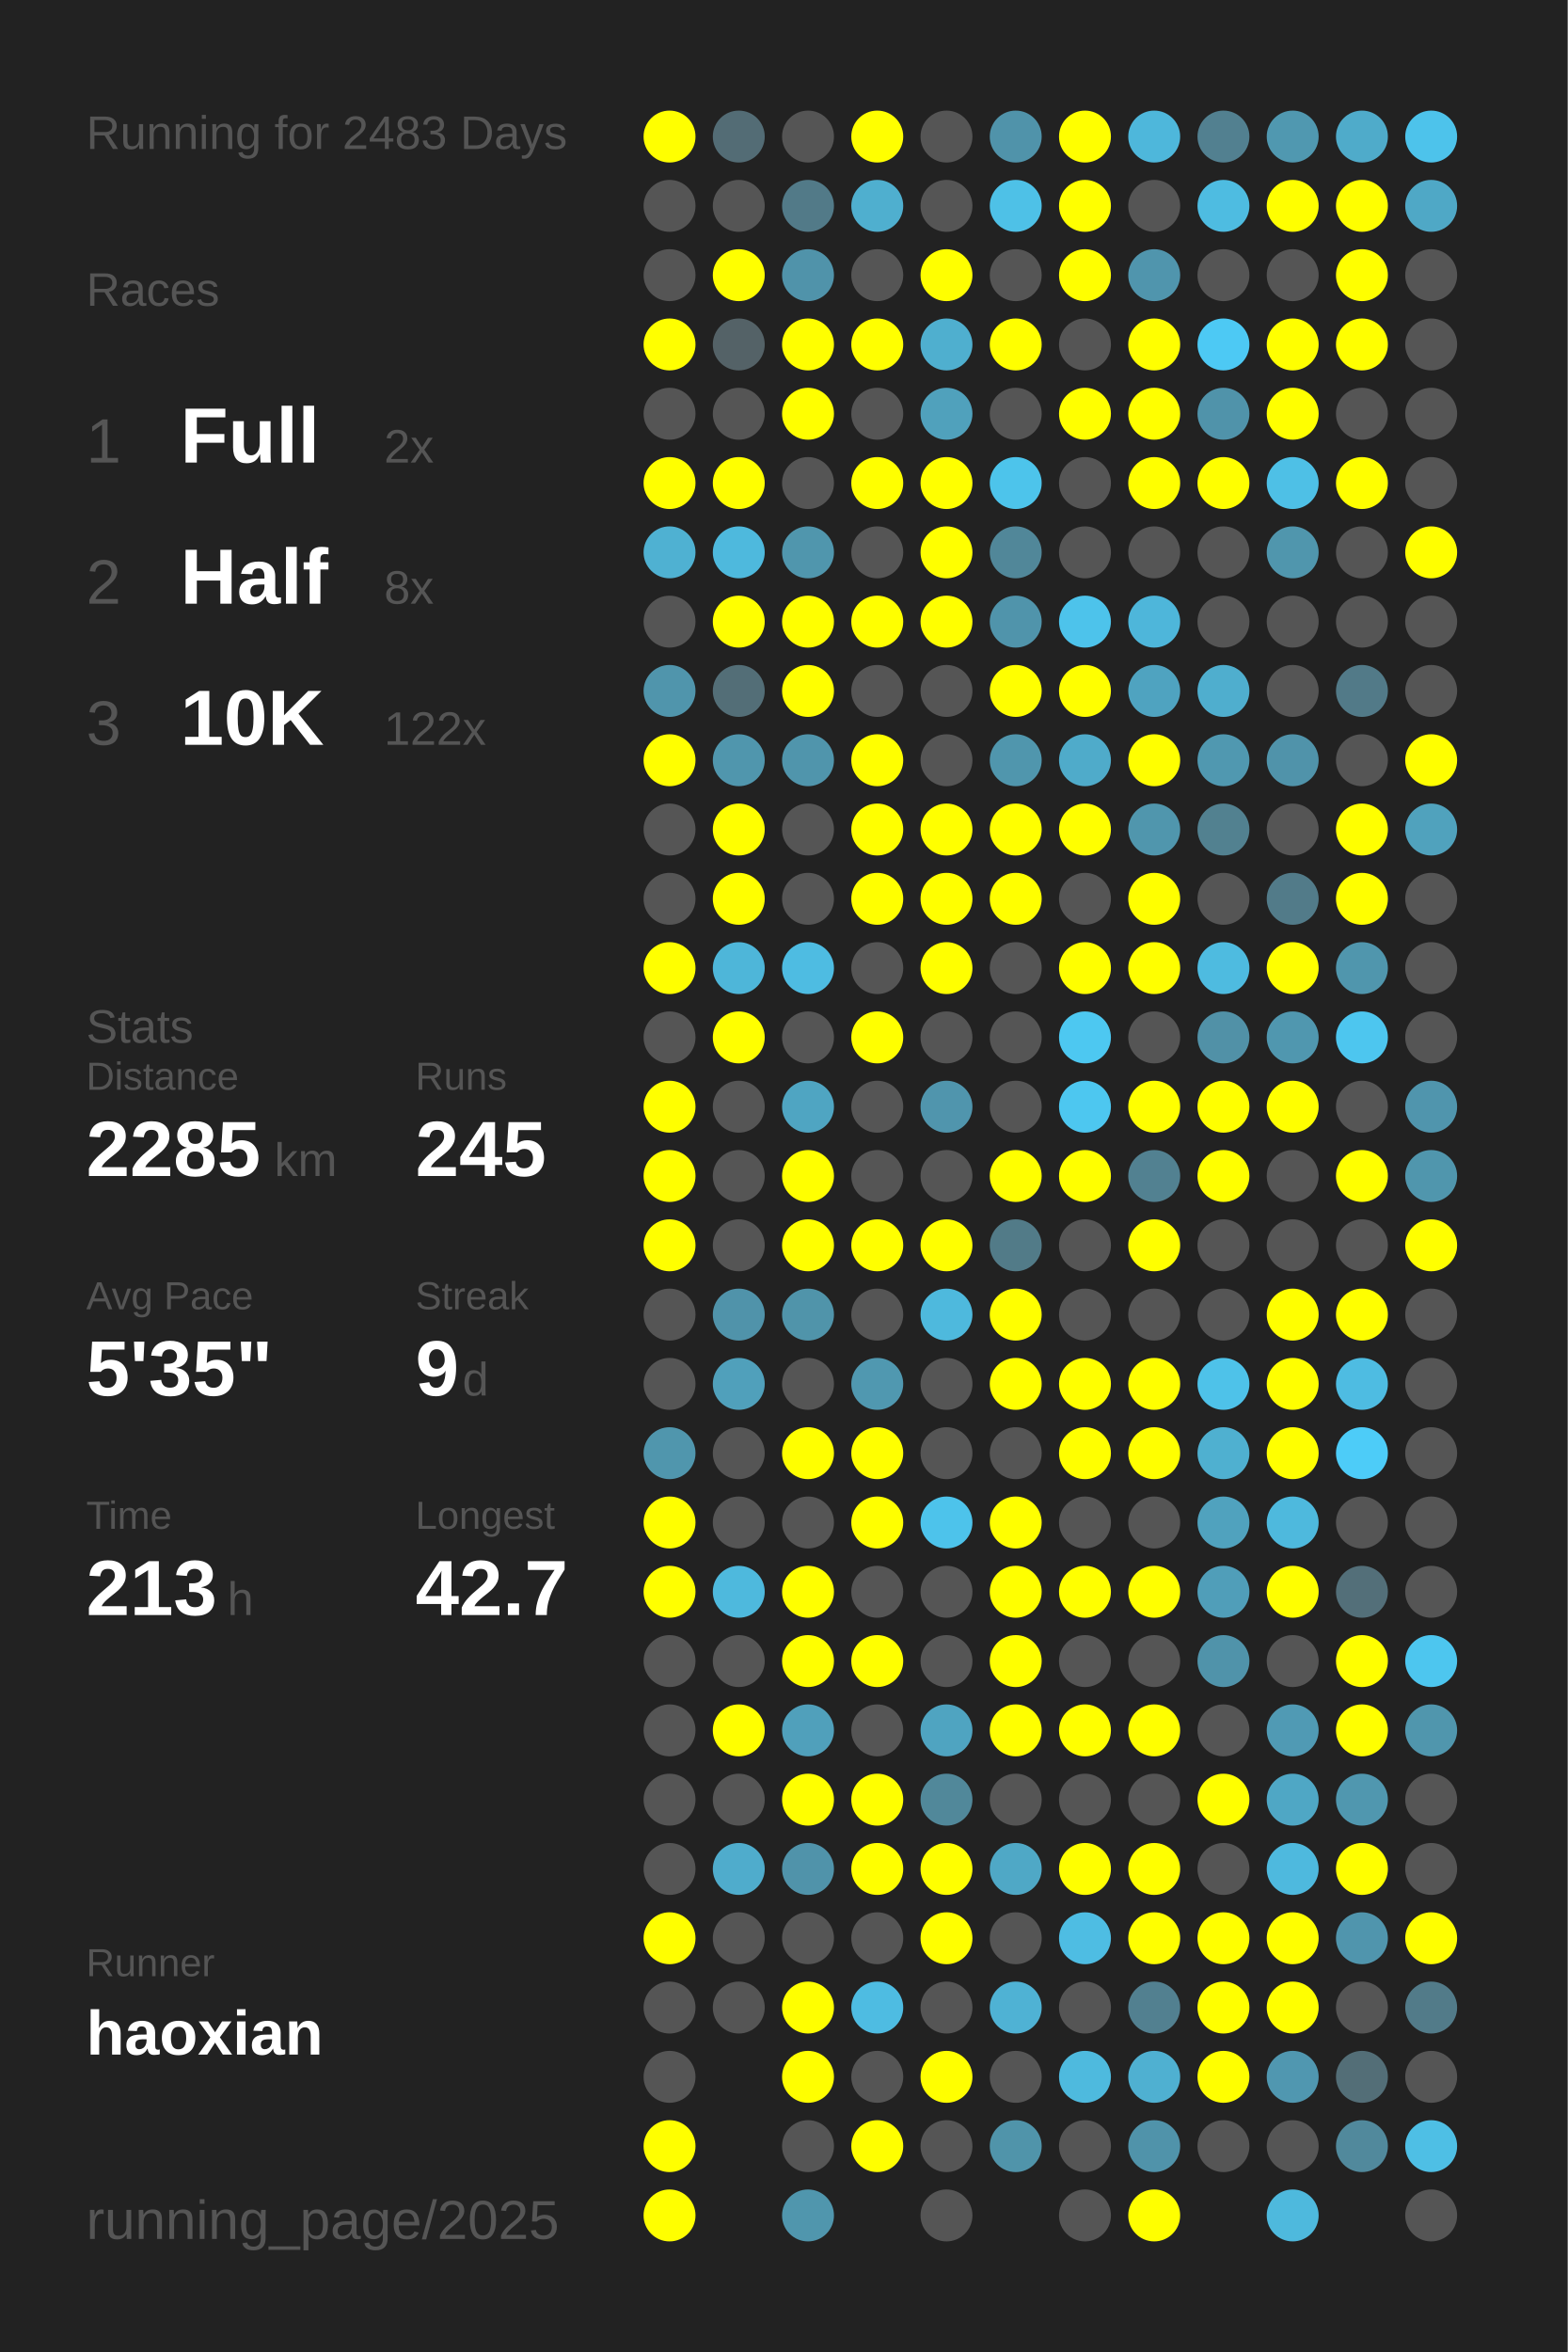
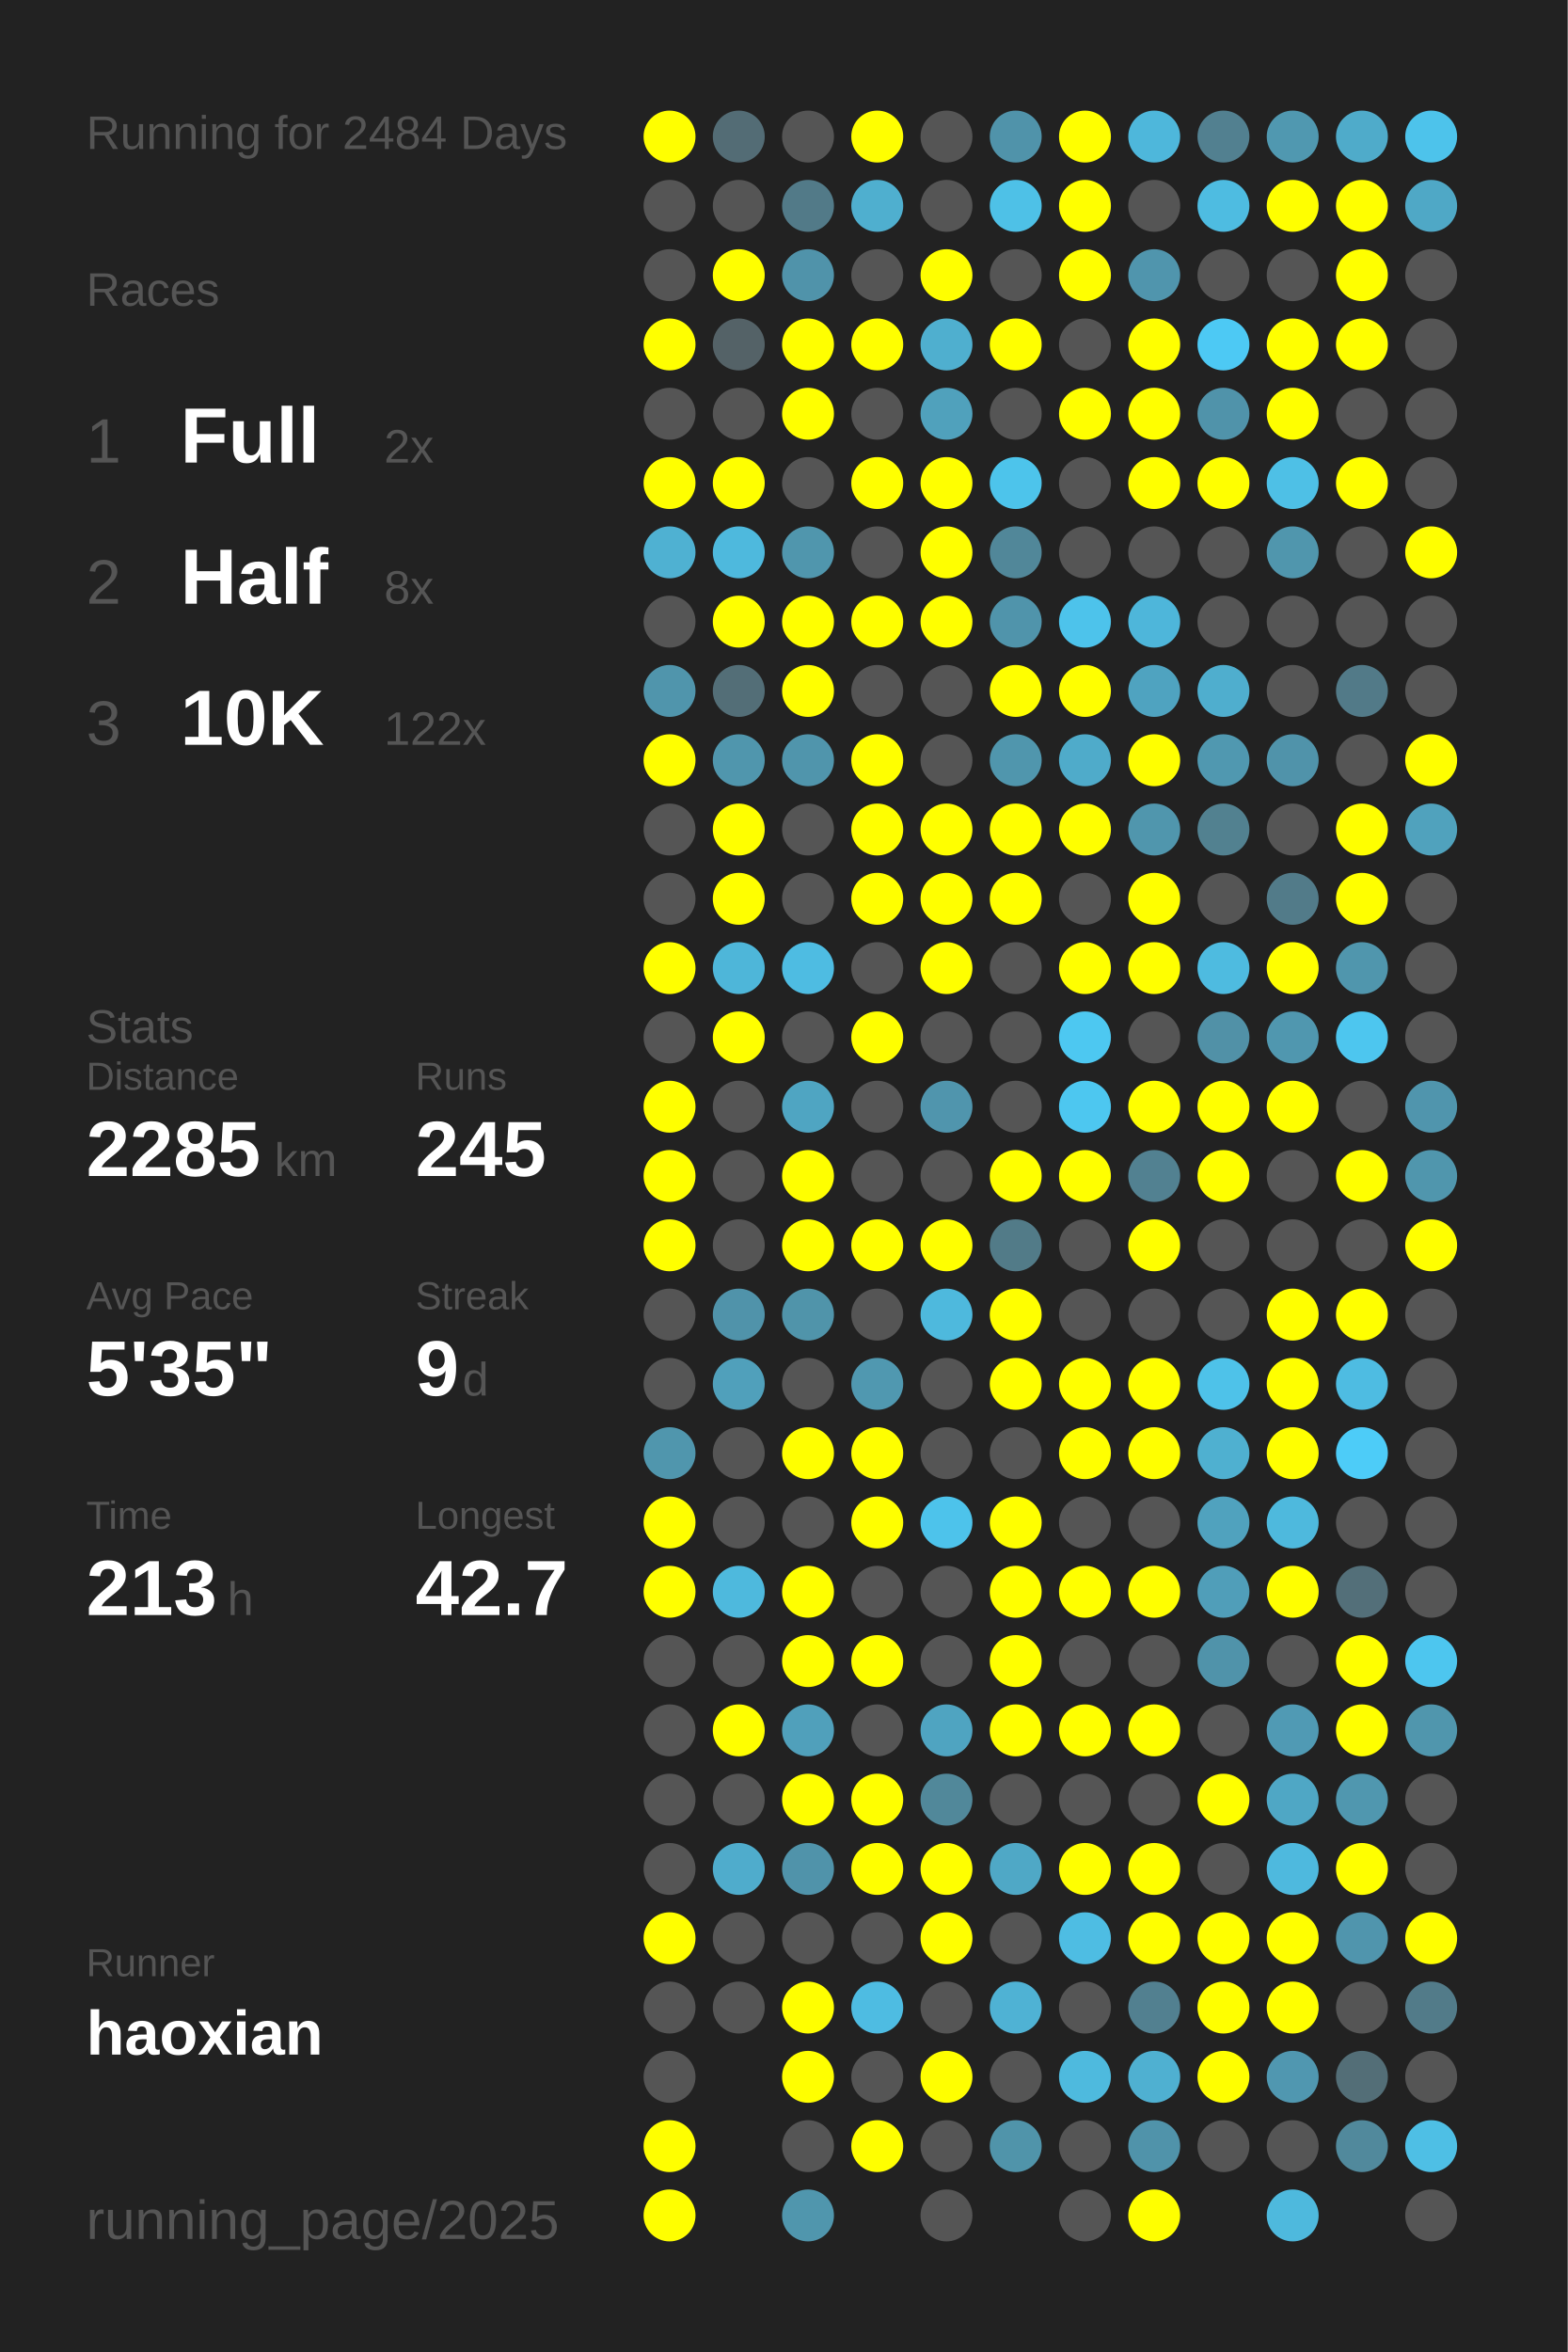
<svg xmlns="http://www.w3.org/2000/svg" baseProfile="full" height="300mm" version="1.1" viewBox="0,0,200,300" width="200mm">
  <defs />
  <rect fill="#222222" height="300" width="200" x="0" y="0" />
-   <text fill="#555555" style="font-size:6px; font-family:Arial;" x="11" y="19">Running for 2483 Days</text>
+   <text fill="#555555" style="font-size:6px; font-family:Arial;" x="11" y="19">Running for 2484 Days</text>
  <text fill="#555555" style="font-size:6px; font-family:Arial;" x="11" y="39">Races</text>
  <text fill="#555555" style="font-size:8px; font-family:Arial;" x="11" y="59">1</text>
  <text fill="#FFFFFF" style="font-size:10px; font-family:Arial; font-weight:bold;" x="23" y="59">Full</text>
  <text fill="#555555" style="font-size:6px; font-family:Arial;" x="49" y="59">2x</text>
  <text fill="#555555" style="font-size:8px; font-family:Arial;" x="11" y="77">2</text>
  <text fill="#FFFFFF" style="font-size:10px; font-family:Arial; font-weight:bold;" x="23" y="77">Half</text>
  <text fill="#555555" style="font-size:6px; font-family:Arial;" x="49" y="77">8x</text>
  <text fill="#555555" style="font-size:8px; font-family:Arial;" x="11" y="95">3</text>
  <text fill="#FFFFFF" style="font-size:10px; font-family:Arial; font-weight:bold;" x="23" y="95">10K</text>
  <text fill="#555555" style="font-size:6px; font-family:Arial;" x="49" y="95">122x</text>
  <text fill="#555555" style="font-size:6px; font-family:Arial;" x="11" y="133">Stats</text>
  <text fill="#555555" style="font-size:5px; font-family:Arial;" x="11" y="139">Distance</text>
  <text fill="#FFFFFF" style="font-size:10px; font-family:Arial; font-weight:bold;" x="11" y="150">2285</text>
  <text fill="#555555" style="font-size:6px; font-family:Arial;" x="35" y="150">km</text>
  <text fill="#555555" style="font-size:5px; font-family:Arial;" x="53" y="139">Runs</text>
  <text fill="#FFFFFF" style="font-size:10px; font-family:Arial; font-weight:bold;" x="53" y="150">245</text>
  <text fill="#555555" style="font-size:5px; font-family:Arial;" x="11" y="167">Avg Pace</text>
  <text fill="#FFFFFF" style="font-size:10px; font-family:Arial; font-weight:bold;" x="11" y="178">5'35"</text>
  <text fill="#555555" style="font-size:5px; font-family:Arial;" x="53" y="167">Streak</text>
  <text fill="#FFFFFF" style="font-size:10px; font-family:Arial; font-weight:bold;" x="53" y="178">9</text>
  <text fill="#555555" style="font-size:6px; font-family:Arial;" x="59" y="178">d</text>
  <text fill="#555555" style="font-size:5px; font-family:Arial;" x="11" y="195">Time</text>
  <text fill="#FFFFFF" style="font-size:10px; font-family:Arial; font-weight:bold;" x="11" y="206">213</text>
  <text fill="#555555" style="font-size:6px; font-family:Arial;" x="29" y="206">h</text>
  <text fill="#555555" style="font-size:5px; font-family:Arial;" x="53" y="195">Longest</text>
  <text fill="#FFFFFF" style="font-size:10px; font-family:Arial; font-weight:bold;" x="53" y="206">42.7</text>
  <text fill="#555555" style="font-size:5px; font-family:Arial;" x="11" y="252.065">Runner</text>
  <text fill="#FFFFFF" style="font-size:8px; font-family:Arial; font-weight:bold;" x="11" y="262.065">haoxian</text>
  <text fill="#555555" style="font-size:7px; font-family:Arial;" x="11" y="285.581">running_page/2025</text>
  <circle cx="85.417" cy="17.419" fill="#FFFF00" r="3.312" />
  <circle cx="85.417" cy="26.258" fill="#555555" r="3.312" />
  <circle cx="85.417" cy="35.097" fill="#555555" r="3.312" />
  <circle cx="85.417" cy="43.935" fill="#FFFF00" r="3.312" />
  <circle cx="85.417" cy="52.774" fill="#555555" r="3.312" />
  <circle cx="85.417" cy="61.613" fill="#FFFF00" r="3.312" />
  <circle cx="85.417" cy="70.452" fill="#4fb1d2" r="3.312" />
  <circle cx="85.417" cy="79.29" fill="#555555" r="3.312" />
  <circle cx="85.417" cy="88.129" fill="#5095ac" r="3.312" />
  <circle cx="85.417" cy="96.968" fill="#FFFF00" r="3.312" />
  <circle cx="85.417" cy="105.806" fill="#555555" r="3.312" />
  <circle cx="85.417" cy="114.645" fill="#555555" r="3.312" />
  <circle cx="85.417" cy="123.484" fill="#FFFF00" r="3.312" />
  <circle cx="85.417" cy="132.323" fill="#555555" r="3.312" />
  <circle cx="85.417" cy="141.161" fill="#FFFF00" r="3.312" />
  <circle cx="85.417" cy="150" fill="#FFFF00" r="3.312" />
  <circle cx="85.417" cy="158.839" fill="#FFFF00" r="3.312" />
  <circle cx="85.417" cy="167.677" fill="#555555" r="3.312" />
  <circle cx="85.417" cy="176.516" fill="#555555" r="3.312" />
  <circle cx="85.417" cy="185.355" fill="#5096ad" r="3.312" />
  <circle cx="85.417" cy="194.194" fill="#FFFF00" r="3.312" />
  <circle cx="85.417" cy="203.032" fill="#FFFF00" r="3.312" />
  <circle cx="85.417" cy="211.871" fill="#555555" r="3.312" />
  <circle cx="85.417" cy="220.71" fill="#555555" r="3.312" />
  <circle cx="85.417" cy="229.548" fill="#555555" r="3.312" />
  <circle cx="85.417" cy="238.387" fill="#555555" r="3.312" />
  <circle cx="85.417" cy="247.226" fill="#FFFF00" r="3.312" />
  <circle cx="85.417" cy="256.065" fill="#555555" r="3.312" />
  <circle cx="85.417" cy="264.903" fill="#555555" r="3.312" />
  <circle cx="85.417" cy="273.742" fill="#FFFF00" r="3.312" />
  <circle cx="85.417" cy="282.581" fill="#FFFF00" r="3.312" />
  <circle cx="94.25" cy="17.419" fill="#536c75" r="3.312" />
  <circle cx="94.25" cy="26.258" fill="#555555" r="3.312" />
  <circle cx="94.25" cy="35.097" fill="#FFFF00" r="3.312" />
  <circle cx="94.25" cy="43.935" fill="#546267" r="3.312" />
  <circle cx="94.25" cy="52.774" fill="#555555" r="3.312" />
  <circle cx="94.25" cy="61.613" fill="#FFFF00" r="3.312" />
  <circle cx="94.25" cy="70.452" fill="#4eb9dd" r="3.312" />
  <circle cx="94.25" cy="79.29" fill="#FFFF00" r="3.312" />
  <circle cx="94.25" cy="88.129" fill="#536e77" r="3.312" />
  <circle cx="94.25" cy="96.968" fill="#5096ad" r="3.312" />
  <circle cx="94.25" cy="105.806" fill="#FFFF00" r="3.312" />
  <circle cx="94.25" cy="114.645" fill="#FFFF00" r="3.312" />
  <circle cx="94.25" cy="123.484" fill="#4eb6d9" r="3.312" />
  <circle cx="94.25" cy="132.323" fill="#FFFF00" r="3.312" />
  <circle cx="94.25" cy="141.161" fill="#555555" r="3.312" />
  <circle cx="94.25" cy="150" fill="#555555" r="3.312" />
  <circle cx="94.25" cy="158.839" fill="#555555" r="3.312" />
  <circle cx="94.25" cy="167.677" fill="#5093aa" r="3.312" />
  <circle cx="94.25" cy="176.516" fill="#50a0bb" r="3.312" />
  <circle cx="94.25" cy="185.355" fill="#555555" r="3.312" />
  <circle cx="94.25" cy="194.194" fill="#555555" r="3.312" />
  <circle cx="94.25" cy="203.032" fill="#4eb9dd" r="3.312" />
  <circle cx="94.25" cy="211.871" fill="#555555" r="3.312" />
  <circle cx="94.25" cy="220.71" fill="#FFFF00" r="3.312" />
  <circle cx="94.25" cy="229.548" fill="#555555" r="3.312" />
  <circle cx="94.25" cy="238.387" fill="#4faccc" r="3.312" />
  <circle cx="94.25" cy="247.226" fill="#555555" r="3.312" />
  <circle cx="94.25" cy="256.065" fill="#555555" r="3.312" />
  <circle cx="103.083" cy="17.419" fill="#555555" r="3.312" />
  <circle cx="103.083" cy="26.258" fill="#527a88" r="3.312" />
  <circle cx="103.083" cy="35.097" fill="#5093aa" r="3.312" />
  <circle cx="103.083" cy="43.935" fill="#FFFF00" r="3.312" />
  <circle cx="103.083" cy="52.774" fill="#FFFF00" r="3.312" />
  <circle cx="103.083" cy="61.613" fill="#555555" r="3.312" />
  <circle cx="103.083" cy="70.452" fill="#5096ad" r="3.312" />
  <circle cx="103.083" cy="79.29" fill="#FFFF00" r="3.312" />
  <circle cx="103.083" cy="88.129" fill="#FFFF00" r="3.312" />
  <circle cx="103.083" cy="96.968" fill="#5095ac" r="3.312" />
  <circle cx="103.083" cy="105.806" fill="#555555" r="3.312" />
  <circle cx="103.083" cy="114.645" fill="#555555" r="3.312" />
  <circle cx="103.083" cy="123.484" fill="#4ebce2" r="3.312" />
  <circle cx="103.083" cy="132.323" fill="#555555" r="3.312" />
  <circle cx="103.083" cy="141.161" fill="#4fa5c2" r="3.312" />
  <circle cx="103.083" cy="150" fill="#FFFF00" r="3.312" />
  <circle cx="103.083" cy="158.839" fill="#FFFF00" r="3.312" />
  <circle cx="103.083" cy="167.677" fill="#5094aa" r="3.312" />
  <circle cx="103.083" cy="176.516" fill="#555555" r="3.312" />
  <circle cx="103.083" cy="185.355" fill="#FFFF00" r="3.312" />
  <circle cx="103.083" cy="194.194" fill="#555555" r="3.312" />
  <circle cx="103.083" cy="203.032" fill="#FFFF00" r="3.312" />
  <circle cx="103.083" cy="211.871" fill="#FFFF00" r="3.312" />
  <circle cx="103.083" cy="220.71" fill="#50a0bb" r="3.312" />
  <circle cx="103.083" cy="229.548" fill="#FFFF00" r="3.312" />
  <circle cx="103.083" cy="238.387" fill="#5093aa" r="3.312" />
  <circle cx="103.083" cy="247.226" fill="#555555" r="3.312" />
  <circle cx="103.083" cy="256.065" fill="#FFFF00" r="3.312" />
  <circle cx="103.083" cy="264.903" fill="#FFFF00" r="3.312" />
  <circle cx="103.083" cy="273.742" fill="#555555" r="3.312" />
  <circle cx="103.083" cy="282.581" fill="#5096ad" r="3.312" />
  <circle cx="111.917" cy="17.419" fill="#FFFF00" r="3.312" />
  <circle cx="111.917" cy="26.258" fill="#4fafcf" r="3.312" />
  <circle cx="111.917" cy="35.097" fill="#555555" r="3.312" />
  <circle cx="111.917" cy="43.935" fill="#FFFF00" r="3.312" />
  <circle cx="111.917" cy="52.774" fill="#555555" r="3.312" />
  <circle cx="111.917" cy="61.613" fill="#FFFF00" r="3.312" />
  <circle cx="111.917" cy="70.452" fill="#555555" r="3.312" />
  <circle cx="111.917" cy="79.29" fill="#FFFF00" r="3.312" />
  <circle cx="111.917" cy="88.129" fill="#555555" r="3.312" />
  <circle cx="111.917" cy="96.968" fill="#FFFF00" r="3.312" />
  <circle cx="111.917" cy="105.806" fill="#FFFF00" r="3.312" />
  <circle cx="111.917" cy="114.645" fill="#FFFF00" r="3.312" />
  <circle cx="111.917" cy="123.484" fill="#555555" r="3.312" />
  <circle cx="111.917" cy="132.323" fill="#FFFF00" r="3.312" />
  <circle cx="111.917" cy="141.161" fill="#555555" r="3.312" />
  <circle cx="111.917" cy="150" fill="#555555" r="3.312" />
  <circle cx="111.917" cy="158.839" fill="#FFFF00" r="3.312" />
  <circle cx="111.917" cy="167.677" fill="#555555" r="3.312" />
  <circle cx="111.917" cy="176.516" fill="#5098b0" r="3.312" />
  <circle cx="111.917" cy="185.355" fill="#FFFF00" r="3.312" />
  <circle cx="111.917" cy="194.194" fill="#FFFF00" r="3.312" />
  <circle cx="111.917" cy="203.032" fill="#555555" r="3.312" />
  <circle cx="111.917" cy="211.871" fill="#FFFF00" r="3.312" />
  <circle cx="111.917" cy="220.71" fill="#555555" r="3.312" />
  <circle cx="111.917" cy="229.548" fill="#FFFF00" r="3.312" />
  <circle cx="111.917" cy="238.387" fill="#FFFF00" r="3.312" />
  <circle cx="111.917" cy="247.226" fill="#555555" r="3.312" />
  <circle cx="111.917" cy="256.065" fill="#4ebce2" r="3.312" />
  <circle cx="111.917" cy="264.903" fill="#555555" r="3.312" />
  <circle cx="111.917" cy="273.742" fill="#FFFF00" r="3.312" />
  <circle cx="120.75" cy="17.419" fill="#555555" r="3.312" />
  <circle cx="120.75" cy="26.258" fill="#555555" r="3.312" />
  <circle cx="120.75" cy="35.097" fill="#FFFF00" r="3.312" />
  <circle cx="120.75" cy="43.935" fill="#4fafcf" r="3.312" />
  <circle cx="120.75" cy="52.774" fill="#50a1bc" r="3.312" />
  <circle cx="120.75" cy="61.613" fill="#FFFF00" r="3.312" />
  <circle cx="120.75" cy="70.452" fill="#FFFF00" r="3.312" />
  <circle cx="120.75" cy="79.29" fill="#FFFF00" r="3.312" />
  <circle cx="120.75" cy="88.129" fill="#555555" r="3.312" />
  <circle cx="120.75" cy="96.968" fill="#555555" r="3.312" />
  <circle cx="120.75" cy="105.806" fill="#FFFF00" r="3.312" />
  <circle cx="120.75" cy="114.645" fill="#FFFF00" r="3.312" />
  <circle cx="120.75" cy="123.484" fill="#FFFF00" r="3.312" />
  <circle cx="120.75" cy="132.323" fill="#555555" r="3.312" />
  <circle cx="120.75" cy="141.161" fill="#5095ad" r="3.312" />
  <circle cx="120.75" cy="150" fill="#555555" r="3.312" />
  <circle cx="120.75" cy="158.839" fill="#FFFF00" r="3.312" />
  <circle cx="120.75" cy="167.677" fill="#4eb9dd" r="3.312" />
  <circle cx="120.75" cy="176.516" fill="#555555" r="3.312" />
  <circle cx="120.75" cy="185.355" fill="#555555" r="3.312" />
  <circle cx="120.75" cy="194.194" fill="#4dc3eb" r="3.312" />
  <circle cx="120.75" cy="203.032" fill="#555555" r="3.312" />
  <circle cx="120.75" cy="211.871" fill="#555555" r="3.312" />
  <circle cx="120.75" cy="220.71" fill="#4fa4c1" r="3.312" />
  <circle cx="120.75" cy="229.548" fill="#51889a" r="3.312" />
  <circle cx="120.75" cy="238.387" fill="#FFFF00" r="3.312" />
  <circle cx="120.75" cy="247.226" fill="#FFFF00" r="3.312" />
  <circle cx="120.75" cy="256.065" fill="#555555" r="3.312" />
  <circle cx="120.75" cy="264.903" fill="#FFFF00" r="3.312" />
  <circle cx="120.75" cy="273.742" fill="#555555" r="3.312" />
  <circle cx="120.75" cy="282.581" fill="#555555" r="3.312" />
  <circle cx="129.583" cy="17.419" fill="#5093aa" r="3.312" />
  <circle cx="129.583" cy="26.258" fill="#4ec1e7" r="3.312" />
  <circle cx="129.583" cy="35.097" fill="#555555" r="3.312" />
  <circle cx="129.583" cy="43.935" fill="#FFFF00" r="3.312" />
  <circle cx="129.583" cy="52.774" fill="#555555" r="3.312" />
  <circle cx="129.583" cy="61.613" fill="#4dc4eb" r="3.312" />
  <circle cx="129.583" cy="70.452" fill="#518799" r="3.312" />
  <circle cx="129.583" cy="79.29" fill="#5094ab" r="3.312" />
  <circle cx="129.583" cy="88.129" fill="#FFFF00" r="3.312" />
  <circle cx="129.583" cy="96.968" fill="#5096ad" r="3.312" />
  <circle cx="129.583" cy="105.806" fill="#FFFF00" r="3.312" />
  <circle cx="129.583" cy="114.645" fill="#FFFF00" r="3.312" />
  <circle cx="129.583" cy="123.484" fill="#555555" r="3.312" />
  <circle cx="129.583" cy="132.323" fill="#555555" r="3.312" />
  <circle cx="129.583" cy="141.161" fill="#555555" r="3.312" />
  <circle cx="129.583" cy="150" fill="#FFFF00" r="3.312" />
  <circle cx="129.583" cy="158.839" fill="#527b88" r="3.312" />
  <circle cx="129.583" cy="167.677" fill="#FFFF00" r="3.312" />
  <circle cx="129.583" cy="176.516" fill="#FFFF00" r="3.312" />
  <circle cx="129.583" cy="185.355" fill="#555555" r="3.312" />
  <circle cx="129.583" cy="194.194" fill="#FFFF00" r="3.312" />
  <circle cx="129.583" cy="203.032" fill="#FFFF00" r="3.312" />
  <circle cx="129.583" cy="211.871" fill="#FFFF00" r="3.312" />
  <circle cx="129.583" cy="220.71" fill="#FFFF00" r="3.312" />
  <circle cx="129.583" cy="229.548" fill="#555555" r="3.312" />
  <circle cx="129.583" cy="238.387" fill="#4fa8c6" r="3.312" />
  <circle cx="129.583" cy="247.226" fill="#555555" r="3.312" />
  <circle cx="129.583" cy="256.065" fill="#4fb2d4" r="3.312" />
  <circle cx="129.583" cy="264.903" fill="#555555" r="3.312" />
  <circle cx="129.583" cy="273.742" fill="#5094aa" r="3.312" />
  <circle cx="138.417" cy="17.419" fill="#FFFF00" r="3.312" />
  <circle cx="138.417" cy="26.258" fill="#FFFF00" r="3.312" />
  <circle cx="138.417" cy="35.097" fill="#FFFF00" r="3.312" />
  <circle cx="138.417" cy="43.935" fill="#555555" r="3.312" />
  <circle cx="138.417" cy="52.774" fill="#FFFF00" r="3.312" />
  <circle cx="138.417" cy="61.613" fill="#555555" r="3.312" />
  <circle cx="138.417" cy="70.452" fill="#555555" r="3.312" />
  <circle cx="138.417" cy="79.29" fill="#4dc3eb" r="3.312" />
  <circle cx="138.417" cy="88.129" fill="#FFFF00" r="3.312" />
  <circle cx="138.417" cy="96.968" fill="#4fabca" r="3.312" />
  <circle cx="138.417" cy="105.806" fill="#FFFF00" r="3.312" />
  <circle cx="138.417" cy="114.645" fill="#555555" r="3.312" />
  <circle cx="138.417" cy="123.484" fill="#FFFF00" r="3.312" />
  <circle cx="138.417" cy="132.323" fill="#4dc8f1" r="3.312" />
  <circle cx="138.417" cy="141.161" fill="#4dc7f0" r="3.312" />
  <circle cx="138.417" cy="150" fill="#FFFF00" r="3.312" />
  <circle cx="138.417" cy="158.839" fill="#555555" r="3.312" />
  <circle cx="138.417" cy="167.677" fill="#555555" r="3.312" />
  <circle cx="138.417" cy="176.516" fill="#FFFF00" r="3.312" />
  <circle cx="138.417" cy="185.355" fill="#FFFF00" r="3.312" />
  <circle cx="138.417" cy="194.194" fill="#555555" r="3.312" />
  <circle cx="138.417" cy="203.032" fill="#FFFF00" r="3.312" />
  <circle cx="138.417" cy="211.871" fill="#555555" r="3.312" />
  <circle cx="138.417" cy="220.71" fill="#FFFF00" r="3.312" />
  <circle cx="138.417" cy="229.548" fill="#555555" r="3.312" />
  <circle cx="138.417" cy="238.387" fill="#FFFF00" r="3.312" />
  <circle cx="138.417" cy="247.226" fill="#4ebde3" r="3.312" />
  <circle cx="138.417" cy="256.065" fill="#555555" r="3.312" />
  <circle cx="138.417" cy="264.903" fill="#4ebade" r="3.312" />
  <circle cx="138.417" cy="273.742" fill="#555555" r="3.312" />
  <circle cx="138.417" cy="282.581" fill="#555555" r="3.312" />
  <circle cx="147.25" cy="17.419" fill="#4eb7db" r="3.312" />
  <circle cx="147.25" cy="26.258" fill="#555555" r="3.312" />
  <circle cx="147.25" cy="35.097" fill="#5095ad" r="3.312" />
  <circle cx="147.25" cy="43.935" fill="#FFFF00" r="3.312" />
  <circle cx="147.25" cy="52.774" fill="#FFFF00" r="3.312" />
  <circle cx="147.25" cy="61.613" fill="#FFFF00" r="3.312" />
  <circle cx="147.25" cy="70.452" fill="#555555" r="3.312" />
  <circle cx="147.25" cy="79.29" fill="#4eb6da" r="3.312" />
  <circle cx="147.25" cy="88.129" fill="#4fa3c0" r="3.312" />
  <circle cx="147.25" cy="96.968" fill="#FFFF00" r="3.312" />
  <circle cx="147.25" cy="105.806" fill="#5096ad" r="3.312" />
  <circle cx="147.25" cy="114.645" fill="#FFFF00" r="3.312" />
  <circle cx="147.25" cy="123.484" fill="#FFFF00" r="3.312" />
  <circle cx="147.25" cy="132.323" fill="#555555" r="3.312" />
  <circle cx="147.25" cy="141.161" fill="#FFFF00" r="3.312" />
  <circle cx="147.25" cy="150" fill="#528191" r="3.312" />
  <circle cx="147.25" cy="158.839" fill="#FFFF00" r="3.312" />
  <circle cx="147.25" cy="167.677" fill="#555555" r="3.312" />
  <circle cx="147.25" cy="176.516" fill="#FFFF00" r="3.312" />
  <circle cx="147.25" cy="185.355" fill="#FFFF00" r="3.312" />
  <circle cx="147.25" cy="194.194" fill="#555555" r="3.312" />
  <circle cx="147.25" cy="203.032" fill="#FFFF00" r="3.312" />
  <circle cx="147.25" cy="211.871" fill="#555555" r="3.312" />
  <circle cx="147.25" cy="220.71" fill="#FFFF00" r="3.312" />
  <circle cx="147.25" cy="229.548" fill="#555555" r="3.312" />
  <circle cx="147.25" cy="238.387" fill="#FFFF00" r="3.312" />
  <circle cx="147.25" cy="247.226" fill="#FFFF00" r="3.312" />
  <circle cx="147.25" cy="256.065" fill="#528090" r="3.312" />
  <circle cx="147.25" cy="264.903" fill="#4fb0d1" r="3.312" />
  <circle cx="147.25" cy="273.742" fill="#5093aa" r="3.312" />
  <circle cx="147.25" cy="282.581" fill="#FFFF00" r="3.312" />
  <circle cx="156.083" cy="17.419" fill="#528090" r="3.312" />
  <circle cx="156.083" cy="26.258" fill="#4ebce1" r="3.312" />
  <circle cx="156.083" cy="35.097" fill="#555555" r="3.312" />
  <circle cx="156.083" cy="43.935" fill="#4dc9f4" r="3.312" />
  <circle cx="156.083" cy="52.774" fill="#5093aa" r="3.312" />
  <circle cx="156.083" cy="61.613" fill="#FFFF00" r="3.312" />
  <circle cx="156.083" cy="70.452" fill="#555555" r="3.312" />
  <circle cx="156.083" cy="79.29" fill="#555555" r="3.312" />
  <circle cx="156.083" cy="88.129" fill="#4faece" r="3.312" />
  <circle cx="156.083" cy="96.968" fill="#5098b0" r="3.312" />
  <circle cx="156.083" cy="105.806" fill="#528190" r="3.312" />
  <circle cx="156.083" cy="114.645" fill="#555555" r="3.312" />
  <circle cx="156.083" cy="123.484" fill="#4ebbe0" r="3.312" />
  <circle cx="156.083" cy="132.323" fill="#5191a7" r="3.312" />
  <circle cx="156.083" cy="141.161" fill="#FFFF00" r="3.312" />
  <circle cx="156.083" cy="150" fill="#FFFF00" r="3.312" />
  <circle cx="156.083" cy="158.839" fill="#555555" r="3.312" />
  <circle cx="156.083" cy="167.677" fill="#555555" r="3.312" />
  <circle cx="156.083" cy="176.516" fill="#4ec2e9" r="3.312" />
  <circle cx="156.083" cy="185.355" fill="#4fb0d0" r="3.312" />
  <circle cx="156.083" cy="194.194" fill="#50a2be" r="3.312" />
  <circle cx="156.083" cy="203.032" fill="#509eb9" r="3.312" />
  <circle cx="156.083" cy="211.871" fill="#5093aa" r="3.312" />
  <circle cx="156.083" cy="220.71" fill="#555555" r="3.312" />
  <circle cx="156.083" cy="229.548" fill="#FFFF00" r="3.312" />
  <circle cx="156.083" cy="238.387" fill="#555555" r="3.312" />
  <circle cx="156.083" cy="247.226" fill="#FFFF00" r="3.312" />
  <circle cx="156.083" cy="256.065" fill="#FFFF00" r="3.312" />
  <circle cx="156.083" cy="264.903" fill="#FFFF00" r="3.312" />
  <circle cx="156.083" cy="273.742" fill="#555555" r="3.312" />
  <circle cx="164.917" cy="17.419" fill="#5098b0" r="3.312" />
  <circle cx="164.917" cy="26.258" fill="#FFFF00" r="3.312" />
  <circle cx="164.917" cy="35.097" fill="#555555" r="3.312" />
  <circle cx="164.917" cy="43.935" fill="#FFFF00" r="3.312" />
  <circle cx="164.917" cy="52.774" fill="#FFFF00" r="3.312" />
  <circle cx="164.917" cy="61.613" fill="#4ec0e6" r="3.312" />
  <circle cx="164.917" cy="70.452" fill="#5096ad" r="3.312" />
  <circle cx="164.917" cy="79.29" fill="#555555" r="3.312" />
  <circle cx="164.917" cy="88.129" fill="#555555" r="3.312" />
  <circle cx="164.917" cy="96.968" fill="#5093aa" r="3.312" />
  <circle cx="164.917" cy="105.806" fill="#555555" r="3.312" />
  <circle cx="164.917" cy="114.645" fill="#527b89" r="3.312" />
  <circle cx="164.917" cy="123.484" fill="#FFFF00" r="3.312" />
  <circle cx="164.917" cy="132.323" fill="#5097af" r="3.312" />
  <circle cx="164.917" cy="141.161" fill="#FFFF00" r="3.312" />
  <circle cx="164.917" cy="150" fill="#555555" r="3.312" />
  <circle cx="164.917" cy="158.839" fill="#555555" r="3.312" />
  <circle cx="164.917" cy="167.677" fill="#FFFF00" r="3.312" />
  <circle cx="164.917" cy="176.516" fill="#FFFF00" r="3.312" />
  <circle cx="164.917" cy="185.355" fill="#FFFF00" r="3.312" />
  <circle cx="164.917" cy="194.194" fill="#4eb9dd" r="3.312" />
  <circle cx="164.917" cy="203.032" fill="#FFFF00" r="3.312" />
  <circle cx="164.917" cy="211.871" fill="#555555" r="3.312" />
  <circle cx="164.917" cy="220.71" fill="#509ab4" r="3.312" />
  <circle cx="164.917" cy="229.548" fill="#4fa7c5" r="3.312" />
  <circle cx="164.917" cy="238.387" fill="#4eb9de" r="3.312" />
  <circle cx="164.917" cy="247.226" fill="#FFFF00" r="3.312" />
  <circle cx="164.917" cy="256.065" fill="#FFFF00" r="3.312" />
  <circle cx="164.917" cy="264.903" fill="#5097b0" r="3.312" />
  <circle cx="164.917" cy="273.742" fill="#555555" r="3.312" />
  <circle cx="164.917" cy="282.581" fill="#4eb9dd" r="3.312" />
  <circle cx="173.75" cy="17.419" fill="#4fabca" r="3.312" />
  <circle cx="173.75" cy="26.258" fill="#FFFF00" r="3.312" />
  <circle cx="173.75" cy="35.097" fill="#FFFF00" r="3.312" />
  <circle cx="173.75" cy="43.935" fill="#FFFF00" r="3.312" />
  <circle cx="173.75" cy="52.774" fill="#555555" r="3.312" />
  <circle cx="173.75" cy="61.613" fill="#FFFF00" r="3.312" />
  <circle cx="173.75" cy="70.452" fill="#555555" r="3.312" />
  <circle cx="173.75" cy="79.29" fill="#555555" r="3.312" />
  <circle cx="173.75" cy="88.129" fill="#527a88" r="3.312" />
  <circle cx="173.75" cy="96.968" fill="#555555" r="3.312" />
  <circle cx="173.75" cy="105.806" fill="#FFFF00" r="3.312" />
  <circle cx="173.75" cy="114.645" fill="#FFFF00" r="3.312" />
  <circle cx="173.75" cy="123.484" fill="#5096ad" r="3.312" />
  <circle cx="173.75" cy="132.323" fill="#4dc6ef" r="3.312" />
  <circle cx="173.75" cy="141.161" fill="#555555" r="3.312" />
  <circle cx="173.75" cy="150" fill="#FFFF00" r="3.312" />
  <circle cx="173.75" cy="158.839" fill="#555555" r="3.312" />
  <circle cx="173.75" cy="167.677" fill="#FFFF00" r="3.312" />
  <circle cx="173.75" cy="176.516" fill="#4ebce2" r="3.312" />
  <circle cx="173.75" cy="185.355" fill="#4dccf8" r="3.312" />
  <circle cx="173.75" cy="194.194" fill="#555555" r="3.312" />
  <circle cx="173.75" cy="203.032" fill="#536f79" r="3.312" />
  <circle cx="173.75" cy="211.871" fill="#FFFF00" r="3.312" />
  <circle cx="173.75" cy="220.71" fill="#FFFF00" r="3.312" />
  <circle cx="173.75" cy="229.548" fill="#5097af" r="3.312" />
  <circle cx="173.75" cy="238.387" fill="#FFFF00" r="3.312" />
  <circle cx="173.75" cy="247.226" fill="#5095ad" r="3.312" />
  <circle cx="173.75" cy="256.065" fill="#555555" r="3.312" />
  <circle cx="173.75" cy="264.903" fill="#536e77" r="3.312" />
  <circle cx="173.75" cy="273.742" fill="#51899c" r="3.312" />
  <circle cx="182.583" cy="17.419" fill="#4dc3eb" r="3.312" />
  <circle cx="182.583" cy="26.258" fill="#4fa8c6" r="3.312" />
  <circle cx="182.583" cy="35.097" fill="#555555" r="3.312" />
  <circle cx="182.583" cy="43.935" fill="#555555" r="3.312" />
  <circle cx="182.583" cy="52.774" fill="#555555" r="3.312" />
  <circle cx="182.583" cy="61.613" fill="#555555" r="3.312" />
  <circle cx="182.583" cy="70.452" fill="#FFFF00" r="3.312" />
  <circle cx="182.583" cy="79.29" fill="#555555" r="3.312" />
  <circle cx="182.583" cy="88.129" fill="#555555" r="3.312" />
  <circle cx="182.583" cy="96.968" fill="#FFFF00" r="3.312" />
  <circle cx="182.583" cy="105.806" fill="#50a2bd" r="3.312" />
  <circle cx="182.583" cy="114.645" fill="#555555" r="3.312" />
  <circle cx="182.583" cy="123.484" fill="#555555" r="3.312" />
  <circle cx="182.583" cy="132.323" fill="#555555" r="3.312" />
  <circle cx="182.583" cy="141.161" fill="#5095ad" r="3.312" />
  <circle cx="182.583" cy="150" fill="#5096ad" r="3.312" />
  <circle cx="182.583" cy="158.839" fill="#FFFF00" r="3.312" />
  <circle cx="182.583" cy="167.677" fill="#555555" r="3.312" />
  <circle cx="182.583" cy="176.516" fill="#555555" r="3.312" />
  <circle cx="182.583" cy="185.355" fill="#555555" r="3.312" />
  <circle cx="182.583" cy="194.194" fill="#555555" r="3.312" />
  <circle cx="182.583" cy="203.032" fill="#555555" r="3.312" />
  <circle cx="182.583" cy="211.871" fill="#4dc6ef" r="3.312" />
  <circle cx="182.583" cy="220.71" fill="#5096ad" r="3.312" />
  <circle cx="182.583" cy="229.548" fill="#555555" r="3.312" />
  <circle cx="182.583" cy="238.387" fill="#555555" r="3.312" />
  <circle cx="182.583" cy="247.226" fill="#FFFF00" r="3.312" />
  <circle cx="182.583" cy="256.065" fill="#527b89" r="3.312" />
  <circle cx="182.583" cy="264.903" fill="#555555" r="3.312" />
  <circle cx="182.583" cy="273.742" fill="#4ebfe5" r="3.312" />
  <circle cx="182.583" cy="282.581" fill="#555555" r="3.312" />
</svg>
